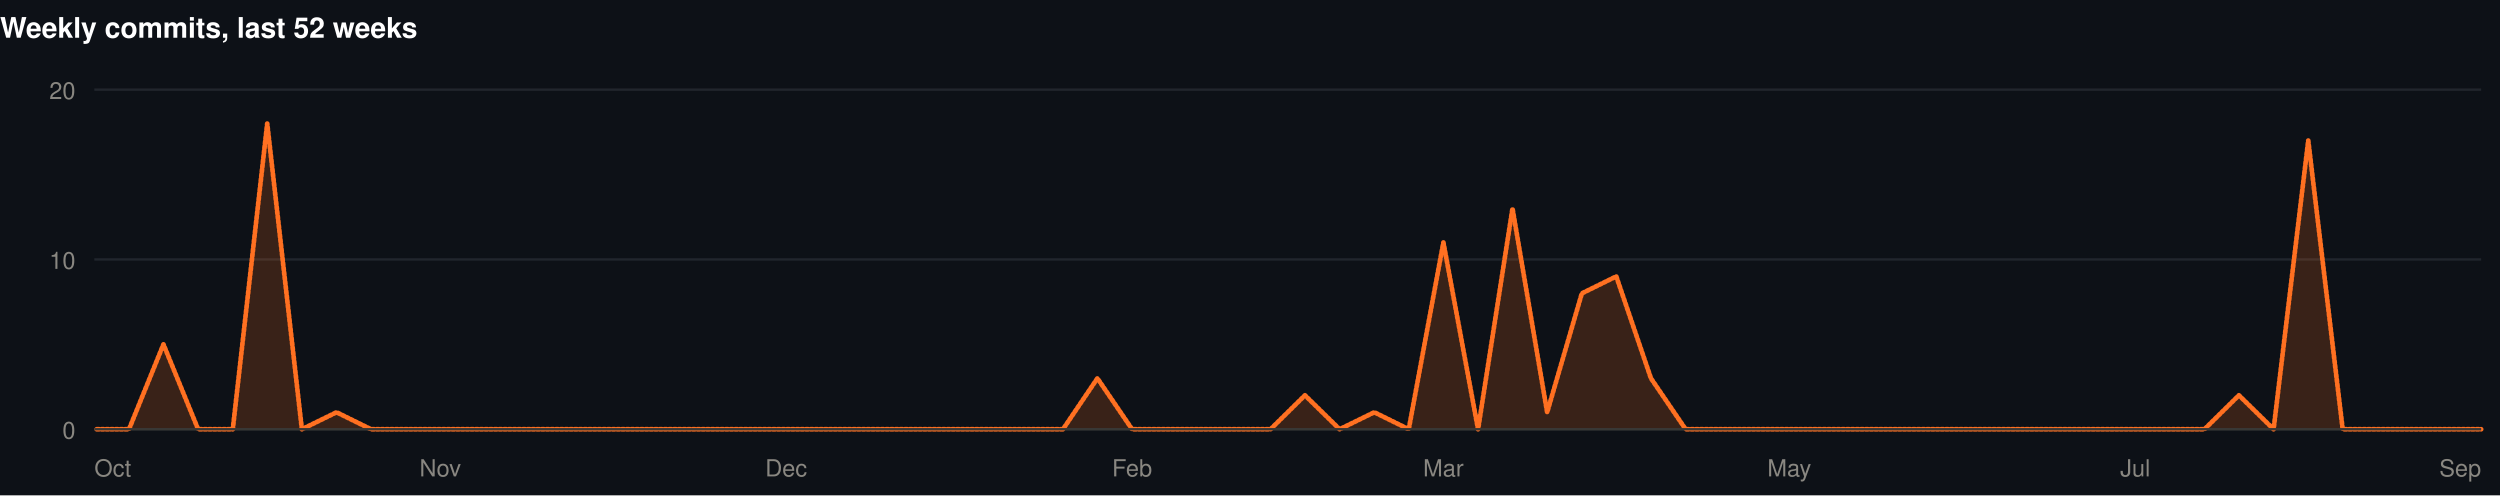
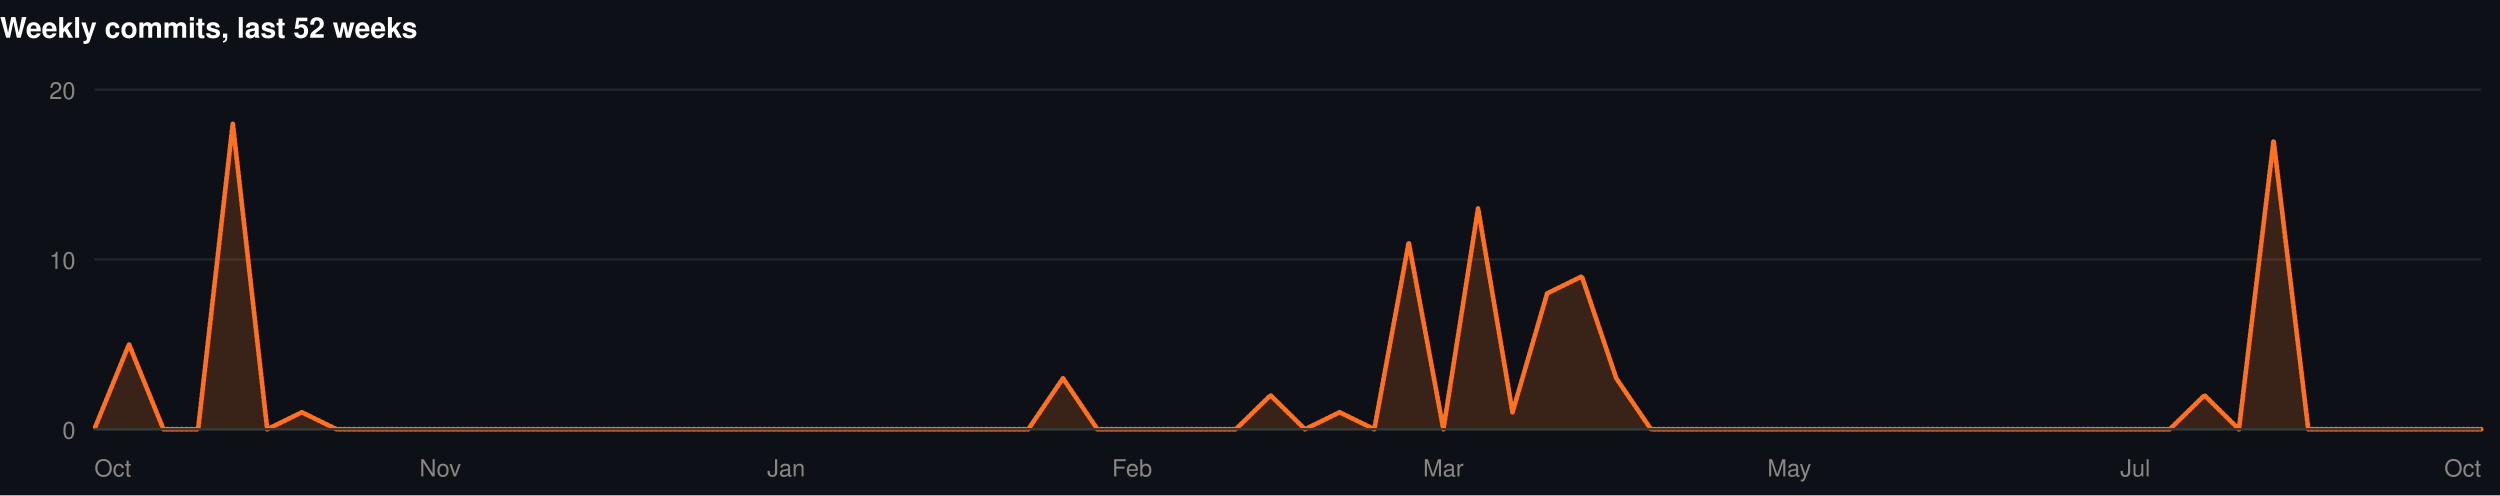
<svg xmlns="http://www.w3.org/2000/svg" width="1060" height="210" viewBox="0 0 1060 210" role="img">
  <rect width="1060" height="210" fill="#0d1117" />
  <style>
@keyframes grow{from{transform:scaleX(0)}}
@keyframes rise{from{opacity:0;transform:translateY(9px)}}
@keyframes fade{from{opacity:0}}
@keyframes draw{to{stroke-dashoffset:0}}
.bar{transform-box:fill-box;transform-origin:left center;animation:grow .9s cubic-bezier(.22,1,.36,1) var(--d,0s) both}
.rise{animation:rise .7s cubic-bezier(.22,1,.36,1) var(--d,0s) both}
.fade{animation:fade .8s ease-out var(--d,0s) both}
.draw{animation:draw 1.7s ease-out .1s both}
@media (prefers-reduced-motion:reduce){
.bar,.rise,.fade,.draw{animation:none;transform:none;opacity:1;stroke-dashoffset:0}
}
</style>
  <g>
    <text x="0" y="16" font-family="-apple-system,BlinkMacSystemFont,'Segoe UI',Helvetica,Arial,sans-serif" font-size="12" font-weight="700" fill="#ffffff" text-anchor="start">Weekly commits, last 52 weeks</text>
    <line x1="40" y1="182" x2="1052" y2="182" stroke="#21262d" stroke-width="1" />
    <text x="32" y="186" font-family="-apple-system,BlinkMacSystemFont,'Segoe UI',Helvetica,Arial,sans-serif" font-size="10" font-weight="400" fill="#898781" text-anchor="end">0</text>
    <line x1="40" y1="110" x2="1052" y2="110" stroke="#21262d" stroke-width="1" />
    <text x="32" y="114" font-family="-apple-system,BlinkMacSystemFont,'Segoe UI',Helvetica,Arial,sans-serif" font-size="10" font-weight="400" fill="#898781" text-anchor="end">10</text>
    <line x1="40" y1="38" x2="1052" y2="38" stroke="#21262d" stroke-width="1" />
    <text x="32" y="42" font-family="-apple-system,BlinkMacSystemFont,'Segoe UI',Helvetica,Arial,sans-serif" font-size="10" font-weight="400" fill="#898781" text-anchor="end">20</text>
-     <path class="fade" style="--d:.5s" d="M40.0,182.0L54.7,182.0L69.3,146.0L84.0,182.0L98.7,182.0L113.3,52.4L128.0,182.0L142.7,174.8L157.3,182.0L172.0,182.0L186.7,182.0L201.3,182.0L216.0,182.0L230.7,182.0L245.3,182.0L260.0,182.0L274.7,182.0L289.3,182.0L304.0,182.0L318.7,182.0L333.3,182.0L348.0,182.0L362.7,182.0L377.3,182.0L392.0,182.0L406.7,182.0L421.3,182.0L436.0,182.0L450.7,182.0L465.3,160.4L480.0,182.0L494.7,182.0L509.3,182.0L524.0,182.0L538.7,182.0L553.3,167.6L568.0,182.0L582.7,174.8L597.3,182.0L612.0,102.8L626.7,182.0L641.3,88.4L656.0,174.8L670.7,124.4L685.3,117.2L700.0,160.4L714.7,182.0L729.3,182.0L744.0,182.0L758.7,182.0L773.3,182.0L788.0,182.0L802.7,182.0L817.3,182.0L832.0,182.0L846.7,182.0L861.3,182.0L876.0,182.0L890.7,182.0L905.3,182.0L920.0,182.0L934.7,182.0L949.3,167.6L964.0,182.0L978.7,59.6L993.3,182.0L1008.0,182.0L1022.7,182.0L1037.3,182.0L1052.0,182.0L1052.0,182L40.0,182Z" fill="rgba(255,112,33,0.18)" />
-     <path class="draw" pathLength="1" stroke-dasharray="1" stroke-dashoffset="1" d="M40.0,182.0L54.7,182.0L69.3,146.0L84.0,182.0L98.7,182.0L113.3,52.4L128.0,182.0L142.7,174.8L157.3,182.0L172.0,182.0L186.7,182.0L201.3,182.0L216.0,182.0L230.7,182.0L245.3,182.0L260.0,182.0L274.7,182.0L289.3,182.0L304.0,182.0L318.7,182.0L333.3,182.0L348.0,182.0L362.7,182.0L377.3,182.0L392.0,182.0L406.7,182.0L421.3,182.0L436.0,182.0L450.7,182.0L465.3,160.4L480.0,182.0L494.7,182.0L509.3,182.0L524.0,182.0L538.7,182.0L553.3,167.6L568.0,182.0L582.7,174.8L597.3,182.0L612.0,102.8L626.7,182.0L641.3,88.4L656.0,174.8L670.7,124.4L685.3,117.2L700.0,160.4L714.7,182.0L729.3,182.0L744.0,182.0L758.7,182.0L773.3,182.0L788.0,182.0L802.7,182.0L817.3,182.0L832.0,182.0L846.7,182.0L861.3,182.0L876.0,182.0L890.7,182.0L905.3,182.0L920.0,182.0L934.7,182.0L949.3,167.6L964.0,182.0L978.7,59.6L993.3,182.0L1008.0,182.0L1022.7,182.0L1037.3,182.0L1052.0,182.0" fill="none" stroke="#FF7021" stroke-width="2" stroke-linejoin="round" stroke-linecap="round" />
+     <path class="fade" style="--d:.5s" d="M40.0,182.0L54.7,146.0L69.3,182.0L84.0,182.0L98.7,52.4L113.3,182.0L128.0,174.8L142.7,182.0L157.3,182.0L172.0,182.0L186.7,182.0L201.3,182.0L216.0,182.0L230.7,182.0L245.3,182.0L260.0,182.0L274.7,182.0L289.3,182.0L304.0,182.0L318.7,182.0L333.3,182.0L348.0,182.0L362.7,182.0L377.3,182.0L392.0,182.0L406.7,182.0L421.3,182.0L436.0,182.0L450.7,160.4L465.3,182.0L480.0,182.0L494.7,182.0L509.3,182.0L524.0,182.0L538.7,167.6L553.3,182.0L568.0,174.8L582.7,182.0L597.3,102.8L612.0,182.0L626.7,88.4L641.3,174.8L656.0,124.4L670.7,117.2L685.3,160.4L700.0,182.0L714.7,182.0L729.3,182.0L744.0,182.0L758.7,182.0L773.3,182.0L788.0,182.0L802.7,182.0L817.3,182.0L832.0,182.0L846.7,182.0L861.3,182.0L876.0,182.0L890.7,182.0L905.3,182.0L920.0,182.0L934.7,167.6L949.3,182.0L964.0,59.6L978.7,182.0L993.3,182.0L1008.0,182.0L1022.7,182.0L1037.3,182.0L1052.0,182.0L1052.0,182L40.0,182Z" fill="rgba(255,112,33,0.18)" />
+     <path class="draw" pathLength="1" stroke-dasharray="1" stroke-dashoffset="1" d="M40.0,182.0L54.7,146.0L69.3,182.0L84.0,182.0L98.7,52.4L113.3,182.0L128.0,174.8L142.7,182.0L157.3,182.0L172.0,182.0L186.7,182.0L201.3,182.0L216.0,182.0L230.7,182.0L245.3,182.0L260.0,182.0L274.7,182.0L289.3,182.0L304.0,182.0L318.7,182.0L333.3,182.0L348.0,182.0L362.7,182.0L377.3,182.0L392.0,182.0L406.7,182.0L421.3,182.0L436.0,182.0L450.7,160.4L465.3,182.0L480.0,182.0L494.7,182.0L509.3,182.0L524.0,182.0L538.7,167.6L553.3,182.0L568.0,174.8L582.7,182.0L597.3,102.8L612.0,182.0L626.7,88.4L641.3,174.8L656.0,124.4L670.7,117.2L685.3,160.4L700.0,182.0L714.7,182.0L729.3,182.0L744.0,182.0L758.7,182.0L773.3,182.0L788.0,182.0L802.7,182.0L817.3,182.0L832.0,182.0L846.7,182.0L861.3,182.0L876.0,182.0L890.7,182.0L905.3,182.0L920.0,182.0L934.7,167.6L949.3,182.0L964.0,59.6L978.7,182.0L993.3,182.0L1008.0,182.0L1022.7,182.0L1037.3,182.0L1052.0,182.0" fill="none" stroke="#FF7021" stroke-width="2" stroke-linejoin="round" stroke-linecap="round" />
    <line x1="40" y1="182" x2="1052" y2="182" stroke="#383835" stroke-width="1" />
    <text x="40" y="202" font-family="-apple-system,BlinkMacSystemFont,'Segoe UI',Helvetica,Arial,sans-serif" font-size="10" font-weight="400" fill="#898781" text-anchor="start">Oct</text>
    <text x="186.667" y="202" font-family="-apple-system,BlinkMacSystemFont,'Segoe UI',Helvetica,Arial,sans-serif" font-size="10" font-weight="400" fill="#898781" text-anchor="middle">Nov</text>
-     <text x="333.333" y="202" font-family="-apple-system,BlinkMacSystemFont,'Segoe UI',Helvetica,Arial,sans-serif" font-size="10" font-weight="400" fill="#898781" text-anchor="middle">Dec</text>
+     <text x="333.333" y="202" font-family="-apple-system,BlinkMacSystemFont,'Segoe UI',Helvetica,Arial,sans-serif" font-size="10" font-weight="400" fill="#898781" text-anchor="middle">Jan</text>
    <text x="480" y="202" font-family="-apple-system,BlinkMacSystemFont,'Segoe UI',Helvetica,Arial,sans-serif" font-size="10" font-weight="400" fill="#898781" text-anchor="middle">Feb</text>
    <text x="612" y="202" font-family="-apple-system,BlinkMacSystemFont,'Segoe UI',Helvetica,Arial,sans-serif" font-size="10" font-weight="400" fill="#898781" text-anchor="middle">Mar</text>
    <text x="758.667" y="202" font-family="-apple-system,BlinkMacSystemFont,'Segoe UI',Helvetica,Arial,sans-serif" font-size="10" font-weight="400" fill="#898781" text-anchor="middle">May</text>
    <text x="905.333" y="202" font-family="-apple-system,BlinkMacSystemFont,'Segoe UI',Helvetica,Arial,sans-serif" font-size="10" font-weight="400" fill="#898781" text-anchor="middle">Jul</text>
-     <text x="1052" y="202" font-family="-apple-system,BlinkMacSystemFont,'Segoe UI',Helvetica,Arial,sans-serif" font-size="10" font-weight="400" fill="#898781" text-anchor="end">Sep</text>
+     <text x="1052" y="202" font-family="-apple-system,BlinkMacSystemFont,'Segoe UI',Helvetica,Arial,sans-serif" font-size="10" font-weight="400" fill="#898781" text-anchor="end">Oct</text>
  </g>
</svg>
